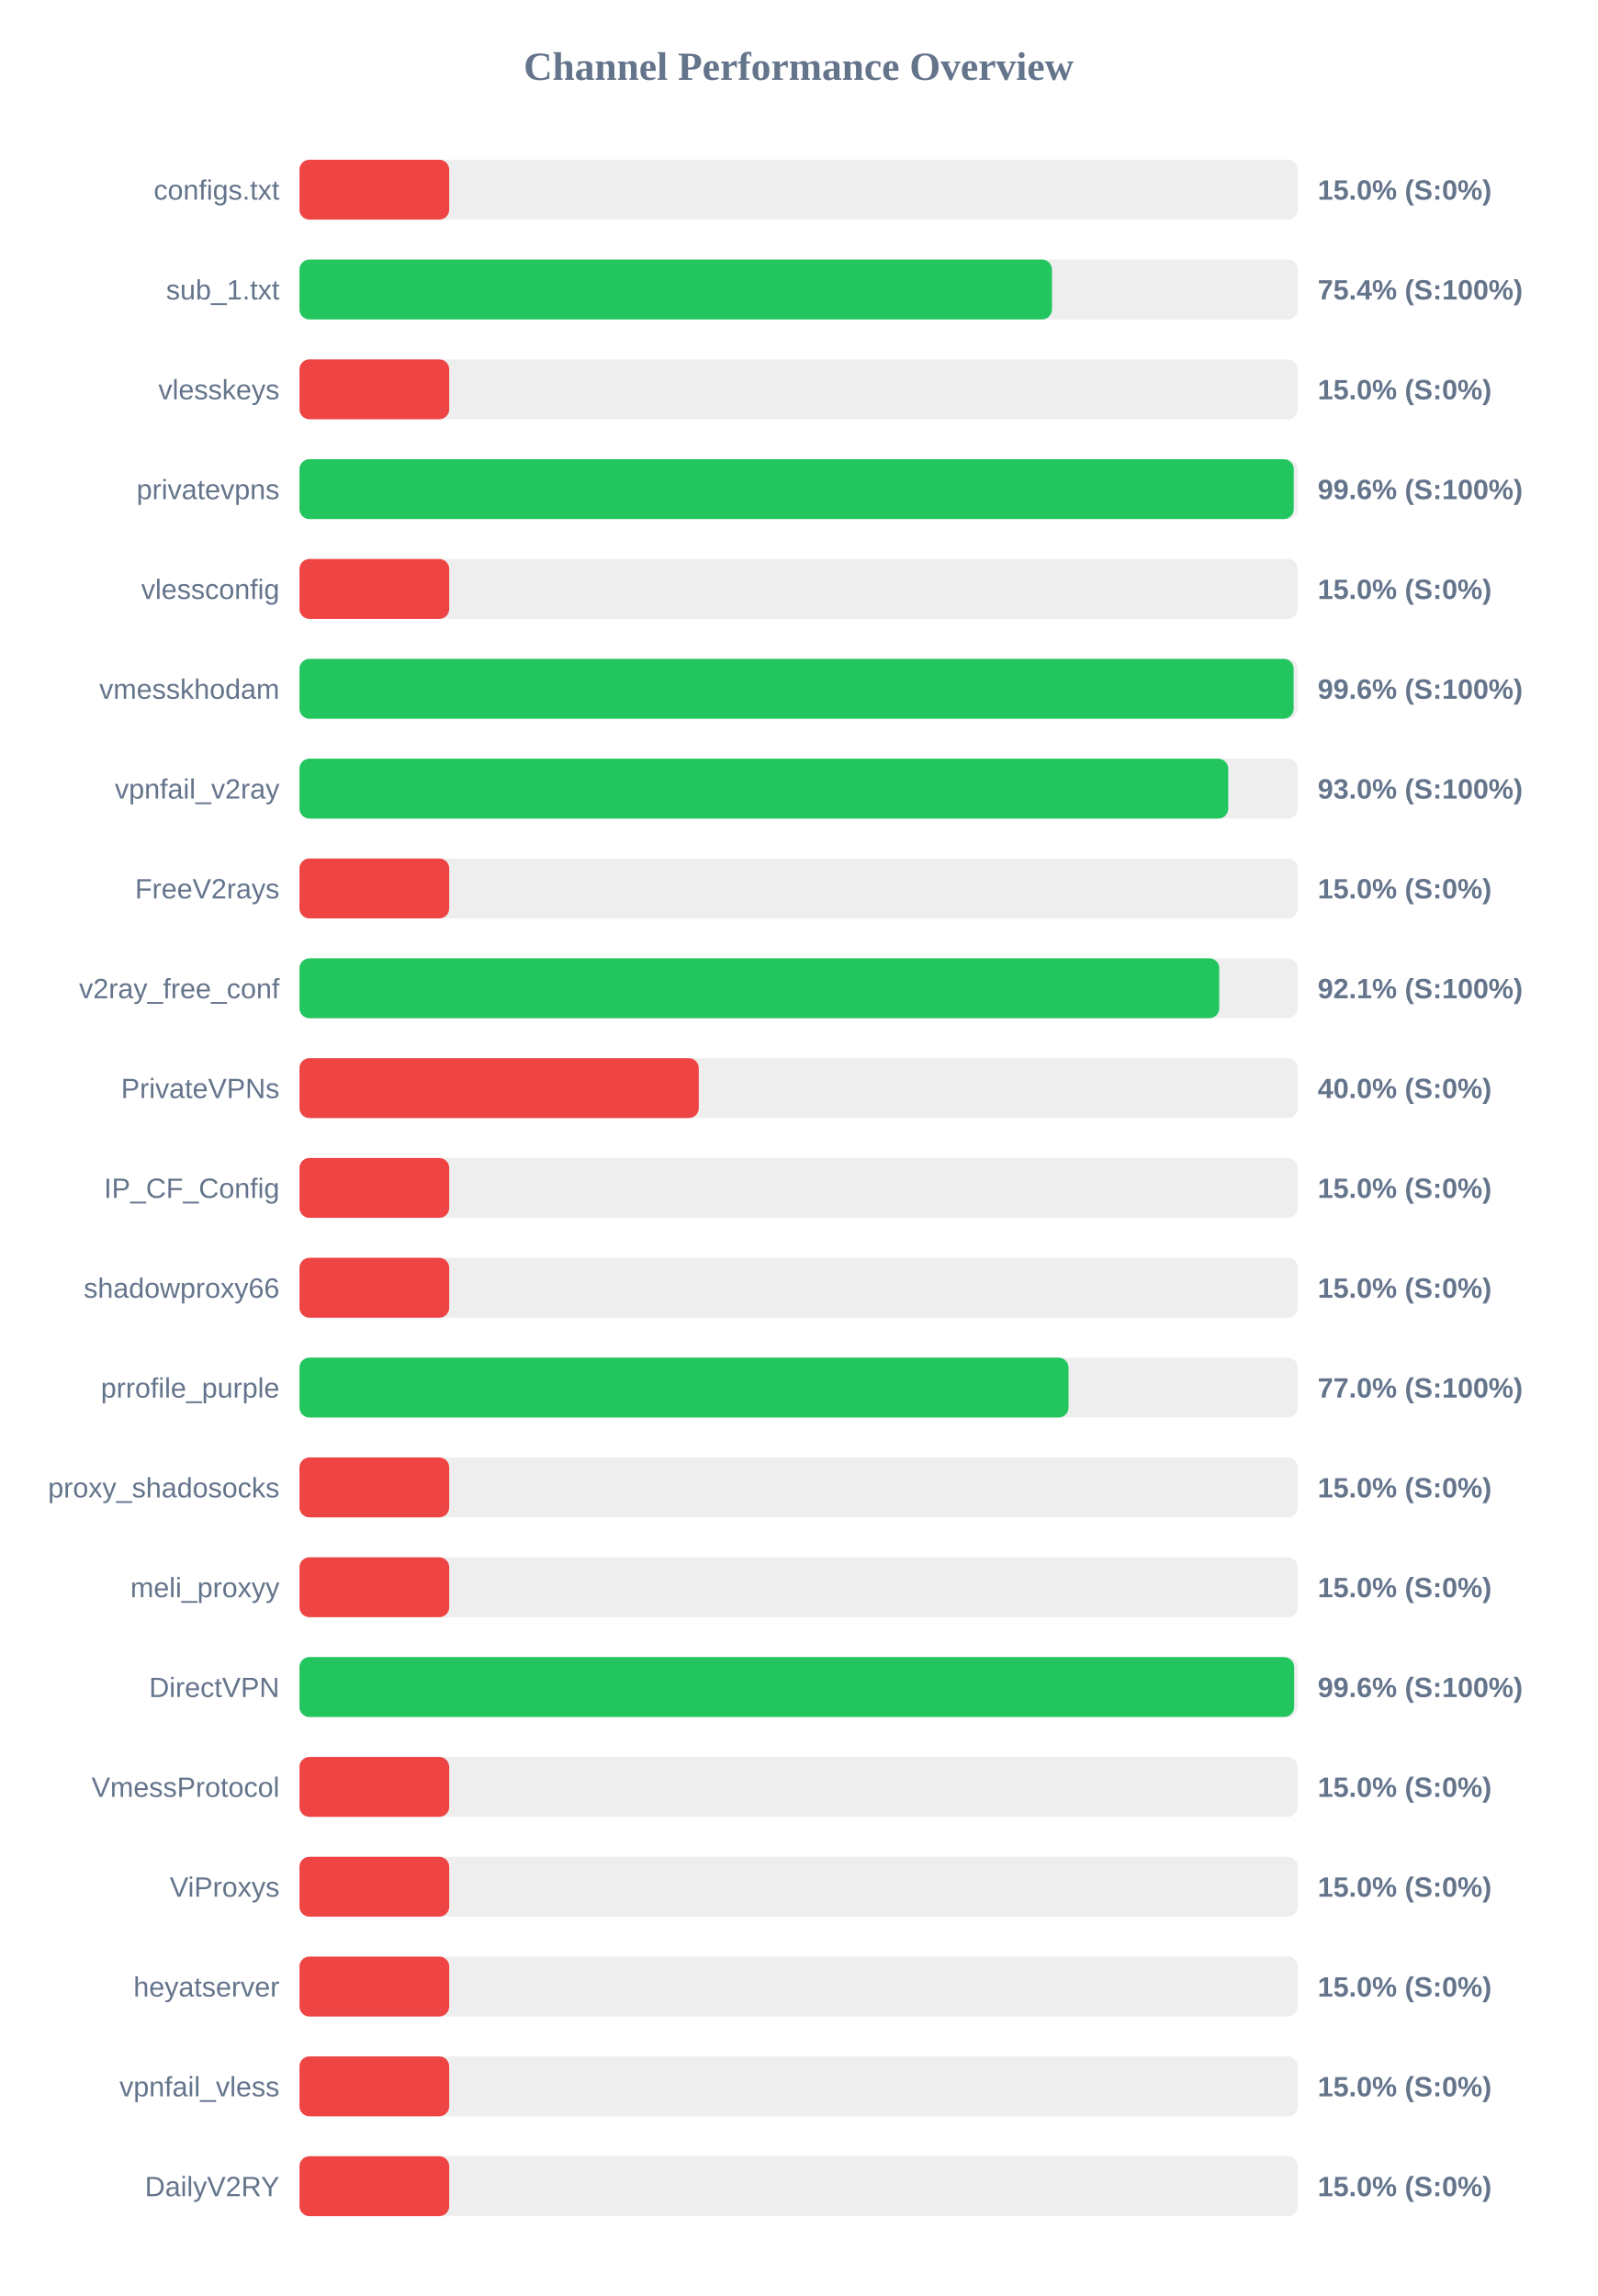
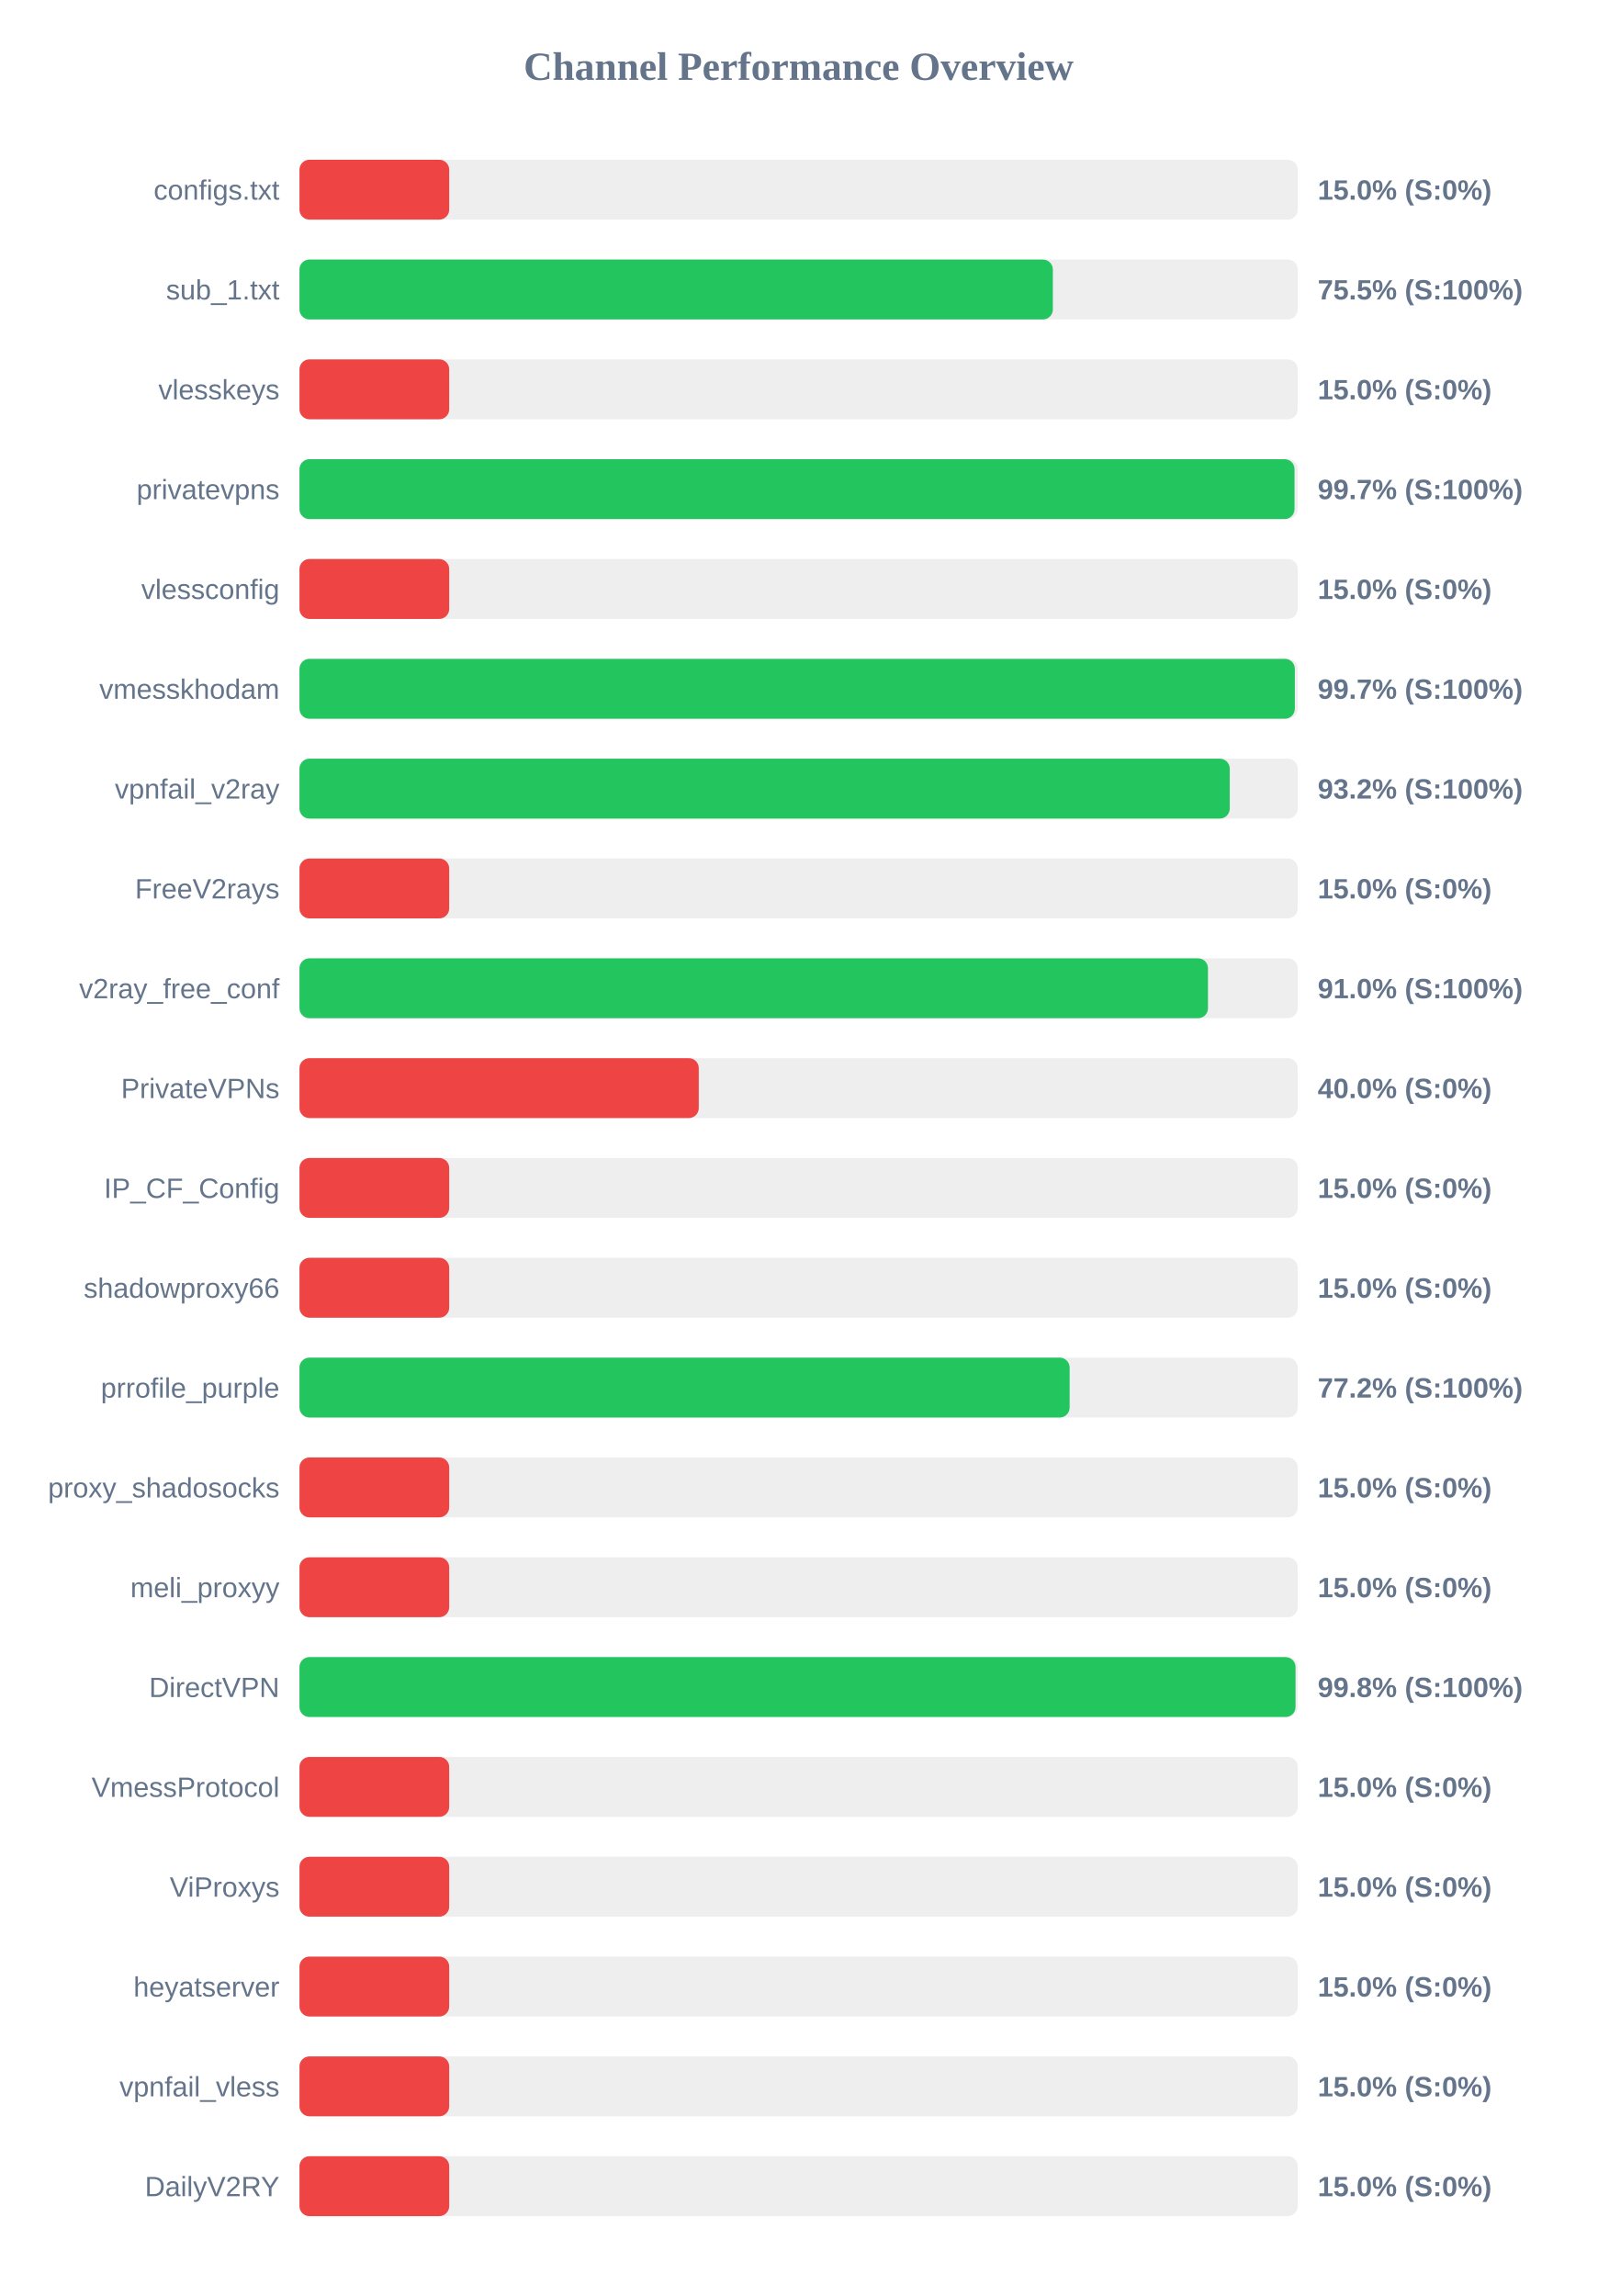
<svg xmlns="http://www.w3.org/2000/svg" width="800" height="1150" version="1.1">
  <style>
        .row { font: 14px Arial; fill: #64748b; }
        .score { font: bold 14px Arial; fill: #64748b; }
    </style>
  <text x="400" y="40" text-anchor="middle" font-size="20px" font-weight="bold" fill="#64748b">Channel Performance Overview</text>
  <rect x="150" y="80" width="500" height="30" fill="#eee" rx="5" />
  <rect x="150" y="80" width="75.0" height="30" fill="#ef4444" rx="5" />
  <text x="140" y="100" text-anchor="end" class="row">configs.txt</text>
  <text x="660" y="100" text-anchor="start" class="score">15.0% (S:0%)</text>
  <rect x="150" y="130" width="500" height="30" fill="#eee" rx="5" />
-   <rect x="150" y="130" width="376.9" height="30" fill="#22c55e" rx="5" />
+   <rect x="150" y="130" width="377.35" height="30" fill="#22c55e" rx="5" />
  <text x="140" y="150" text-anchor="end" class="row">sub_1.txt</text>
-   <text x="660" y="150" text-anchor="start" class="score">75.4% (S:100%)</text>
+   <text x="660" y="150" text-anchor="start" class="score">75.5% (S:100%)</text>
  <rect x="150" y="180" width="500" height="30" fill="#eee" rx="5" />
  <rect x="150" y="180" width="75.0" height="30" fill="#ef4444" rx="5" />
  <text x="140" y="200" text-anchor="end" class="row">vlesskeys</text>
  <text x="660" y="200" text-anchor="start" class="score">15.0% (S:0%)</text>
  <rect x="150" y="230" width="500" height="30" fill="#eee" rx="5" />
-   <rect x="150" y="230" width="498.0" height="30" fill="#22c55e" rx="5" />
+   <rect x="150" y="230" width="498.4" height="30" fill="#22c55e" rx="5" />
  <text x="140" y="250" text-anchor="end" class="row">privatevpns</text>
-   <text x="660" y="250" text-anchor="start" class="score">99.6% (S:100%)</text>
+   <text x="660" y="250" text-anchor="start" class="score">99.7% (S:100%)</text>
  <rect x="150" y="280" width="500" height="30" fill="#eee" rx="5" />
  <rect x="150" y="280" width="75.0" height="30" fill="#ef4444" rx="5" />
  <text x="140" y="300" text-anchor="end" class="row">vlessconfig</text>
  <text x="660" y="300" text-anchor="start" class="score">15.0% (S:0%)</text>
  <rect x="150" y="330" width="500" height="30" fill="#eee" rx="5" />
-   <rect x="150" y="330" width="497.95" height="30" fill="#22c55e" rx="5" />
+   <rect x="150" y="330" width="498.55" height="30" fill="#22c55e" rx="5" />
  <text x="140" y="350" text-anchor="end" class="row">vmesskhodam</text>
-   <text x="660" y="350" text-anchor="start" class="score">99.6% (S:100%)</text>
+   <text x="660" y="350" text-anchor="start" class="score">99.7% (S:100%)</text>
  <rect x="150" y="380" width="500" height="30" fill="#eee" rx="5" />
-   <rect x="150" y="380" width="465.2" height="30" fill="#22c55e" rx="5" />
+   <rect x="150" y="380" width="465.95" height="30" fill="#22c55e" rx="5" />
  <text x="140" y="400" text-anchor="end" class="row">vpnfail_v2ray</text>
-   <text x="660" y="400" text-anchor="start" class="score">93.0% (S:100%)</text>
+   <text x="660" y="400" text-anchor="start" class="score">93.2% (S:100%)</text>
  <rect x="150" y="430" width="500" height="30" fill="#eee" rx="5" />
  <rect x="150" y="430" width="75.0" height="30" fill="#ef4444" rx="5" />
  <text x="140" y="450" text-anchor="end" class="row">FreeV2rays</text>
  <text x="660" y="450" text-anchor="start" class="score">15.0% (S:0%)</text>
  <rect x="150" y="480" width="500" height="30" fill="#eee" rx="5" />
-   <rect x="150" y="480" width="460.7" height="30" fill="#22c55e" rx="5" />
+   <rect x="150" y="480" width="455.05" height="30" fill="#22c55e" rx="5" />
  <text x="140" y="500" text-anchor="end" class="row">v2ray_free_conf</text>
-   <text x="660" y="500" text-anchor="start" class="score">92.1% (S:100%)</text>
+   <text x="660" y="500" text-anchor="start" class="score">91.0% (S:100%)</text>
  <rect x="150" y="530" width="500" height="30" fill="#eee" rx="5" />
  <rect x="150" y="530" width="200.0" height="30" fill="#ef4444" rx="5" />
  <text x="140" y="550" text-anchor="end" class="row">PrivateVPNs</text>
  <text x="660" y="550" text-anchor="start" class="score">40.0% (S:0%)</text>
  <rect x="150" y="580" width="500" height="30" fill="#eee" rx="5" />
  <rect x="150" y="580" width="75.0" height="30" fill="#ef4444" rx="5" />
  <text x="140" y="600" text-anchor="end" class="row">IP_CF_Config</text>
  <text x="660" y="600" text-anchor="start" class="score">15.0% (S:0%)</text>
  <rect x="150" y="630" width="500" height="30" fill="#eee" rx="5" />
  <rect x="150" y="630" width="75.0" height="30" fill="#ef4444" rx="5" />
  <text x="140" y="650" text-anchor="end" class="row">shadowproxy66</text>
  <text x="660" y="650" text-anchor="start" class="score">15.0% (S:0%)</text>
  <rect x="150" y="680" width="500" height="30" fill="#eee" rx="5" />
-   <rect x="150" y="680" width="385.2" height="30" fill="#22c55e" rx="5" />
+   <rect x="150" y="680" width="385.75" height="30" fill="#22c55e" rx="5" />
  <text x="140" y="700" text-anchor="end" class="row">prrofile_purple</text>
-   <text x="660" y="700" text-anchor="start" class="score">77.0% (S:100%)</text>
+   <text x="660" y="700" text-anchor="start" class="score">77.2% (S:100%)</text>
  <rect x="150" y="730" width="500" height="30" fill="#eee" rx="5" />
  <rect x="150" y="730" width="75.0" height="30" fill="#ef4444" rx="5" />
  <text x="140" y="750" text-anchor="end" class="row">proxy_shadosocks</text>
  <text x="660" y="750" text-anchor="start" class="score">15.0% (S:0%)</text>
  <rect x="150" y="780" width="500" height="30" fill="#eee" rx="5" />
  <rect x="150" y="780" width="75.0" height="30" fill="#ef4444" rx="5" />
  <text x="140" y="800" text-anchor="end" class="row">meli_proxyy</text>
  <text x="660" y="800" text-anchor="start" class="score">15.0% (S:0%)</text>
  <rect x="150" y="830" width="500" height="30" fill="#eee" rx="5" />
-   <rect x="150" y="830" width="498.2" height="30" fill="#22c55e" rx="5" />
+   <rect x="150" y="830" width="498.9" height="30" fill="#22c55e" rx="5" />
  <text x="140" y="850" text-anchor="end" class="row">DirectVPN</text>
-   <text x="660" y="850" text-anchor="start" class="score">99.6% (S:100%)</text>
+   <text x="660" y="850" text-anchor="start" class="score">99.8% (S:100%)</text>
  <rect x="150" y="880" width="500" height="30" fill="#eee" rx="5" />
  <rect x="150" y="880" width="75.0" height="30" fill="#ef4444" rx="5" />
  <text x="140" y="900" text-anchor="end" class="row">VmessProtocol</text>
  <text x="660" y="900" text-anchor="start" class="score">15.0% (S:0%)</text>
  <rect x="150" y="930" width="500" height="30" fill="#eee" rx="5" />
  <rect x="150" y="930" width="75.0" height="30" fill="#ef4444" rx="5" />
  <text x="140" y="950" text-anchor="end" class="row">ViProxys</text>
  <text x="660" y="950" text-anchor="start" class="score">15.0% (S:0%)</text>
  <rect x="150" y="980" width="500" height="30" fill="#eee" rx="5" />
  <rect x="150" y="980" width="75.0" height="30" fill="#ef4444" rx="5" />
  <text x="140" y="1000" text-anchor="end" class="row">heyatserver</text>
  <text x="660" y="1000" text-anchor="start" class="score">15.0% (S:0%)</text>
  <rect x="150" y="1030" width="500" height="30" fill="#eee" rx="5" />
  <rect x="150" y="1030" width="75.0" height="30" fill="#ef4444" rx="5" />
  <text x="140" y="1050" text-anchor="end" class="row">vpnfail_vless</text>
  <text x="660" y="1050" text-anchor="start" class="score">15.0% (S:0%)</text>
  <rect x="150" y="1080" width="500" height="30" fill="#eee" rx="5" />
  <rect x="150" y="1080" width="75.0" height="30" fill="#ef4444" rx="5" />
  <text x="140" y="1100" text-anchor="end" class="row">DailyV2RY</text>
  <text x="660" y="1100" text-anchor="start" class="score">15.0% (S:0%)</text>
</svg>
